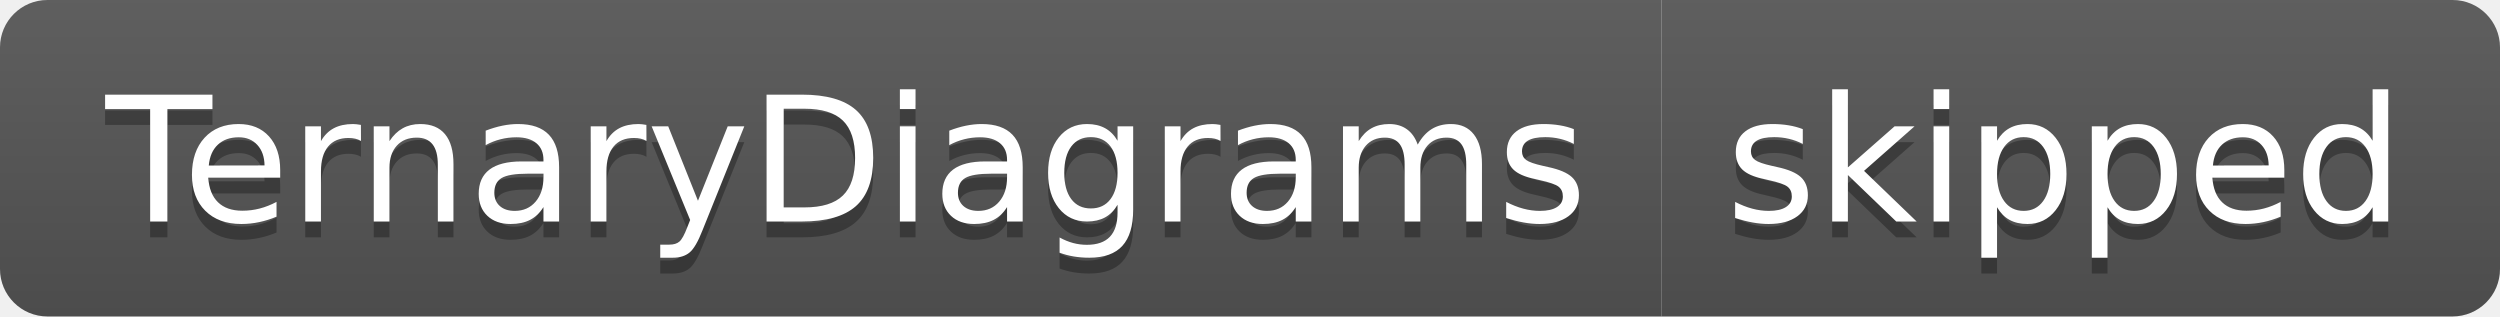
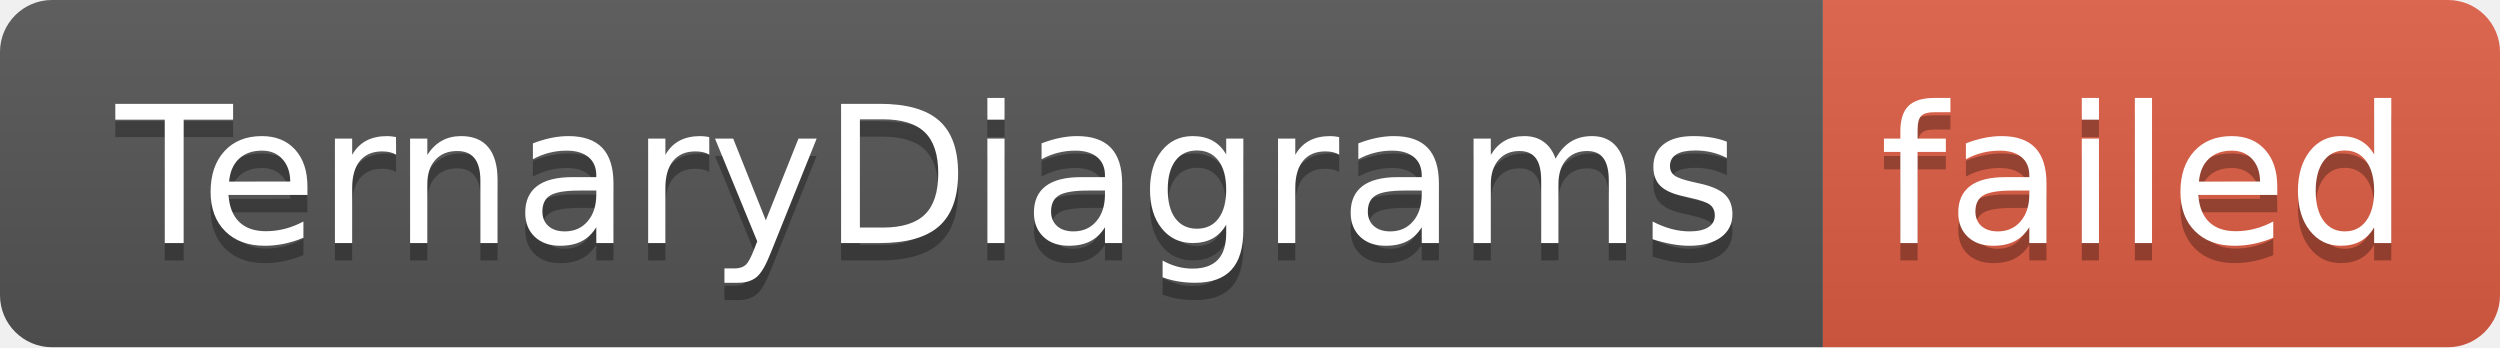
- <svg xmlns="http://www.w3.org/2000/svg" width="158" height="20" role="img" aria-label="TernaryDiagrams: skipped">
+ <svg xmlns="http://www.w3.org/2000/svg" width="144" height="20" role="img" aria-label="TernaryDiagrams: failed">
  <linearGradient id="s" x2="0" y2="100%">
    <stop offset="0" stop-color="#bbb" stop-opacity=".1" />
    <stop offset="1" stop-opacity=".1" />
  </linearGradient>
  <clipPath id="r">
-     <rect width="158" height="20" rx="3" fill="#fff" />
+     <rect width="144" height="20" rx="3" fill="#fff" />
  </clipPath>
  <g clip-path="url(#r)">
    <rect width="105" height="20" fill="#555" />
-     <rect x="105" width="53" height="20" fill="#555" />
-     <rect width="158" height="20" fill="url(#s)" />
+     <rect x="105" width="39" height="20" fill="#e05d44" />
+     <rect width="144" height="20" fill="url(#s)" />
  </g>
  <g fill="#fff" text-anchor="middle" font-family="Verdana,Geneva,DejaVu Sans,sans-serif" text-rendering="geometricPrecision" font-size="110">
    <text aria-hidden="true" x="535" y="150" fill="#010101" fill-opacity=".3" transform="scale(.1)" textLength="950">TernaryDiagrams</text>
    <text x="535" y="140" transform="scale(.1)" fill="#fff" textLength="950">TernaryDiagrams</text>
-     <text aria-hidden="true" x="1305" y="150" fill="#010101" fill-opacity=".3" transform="scale(.1)" textLength="430">skipped</text>
-     <text x="1305" y="140" transform="scale(.1)" fill="#fff" textLength="430">skipped</text>
+     <text aria-hidden="true" x="1235" y="150" fill="#010101" fill-opacity=".3" transform="scale(.1)" textLength="290">failed</text>
+     <text x="1235" y="140" transform="scale(.1)" fill="#fff" textLength="290">failed</text>
  </g>
</svg>
